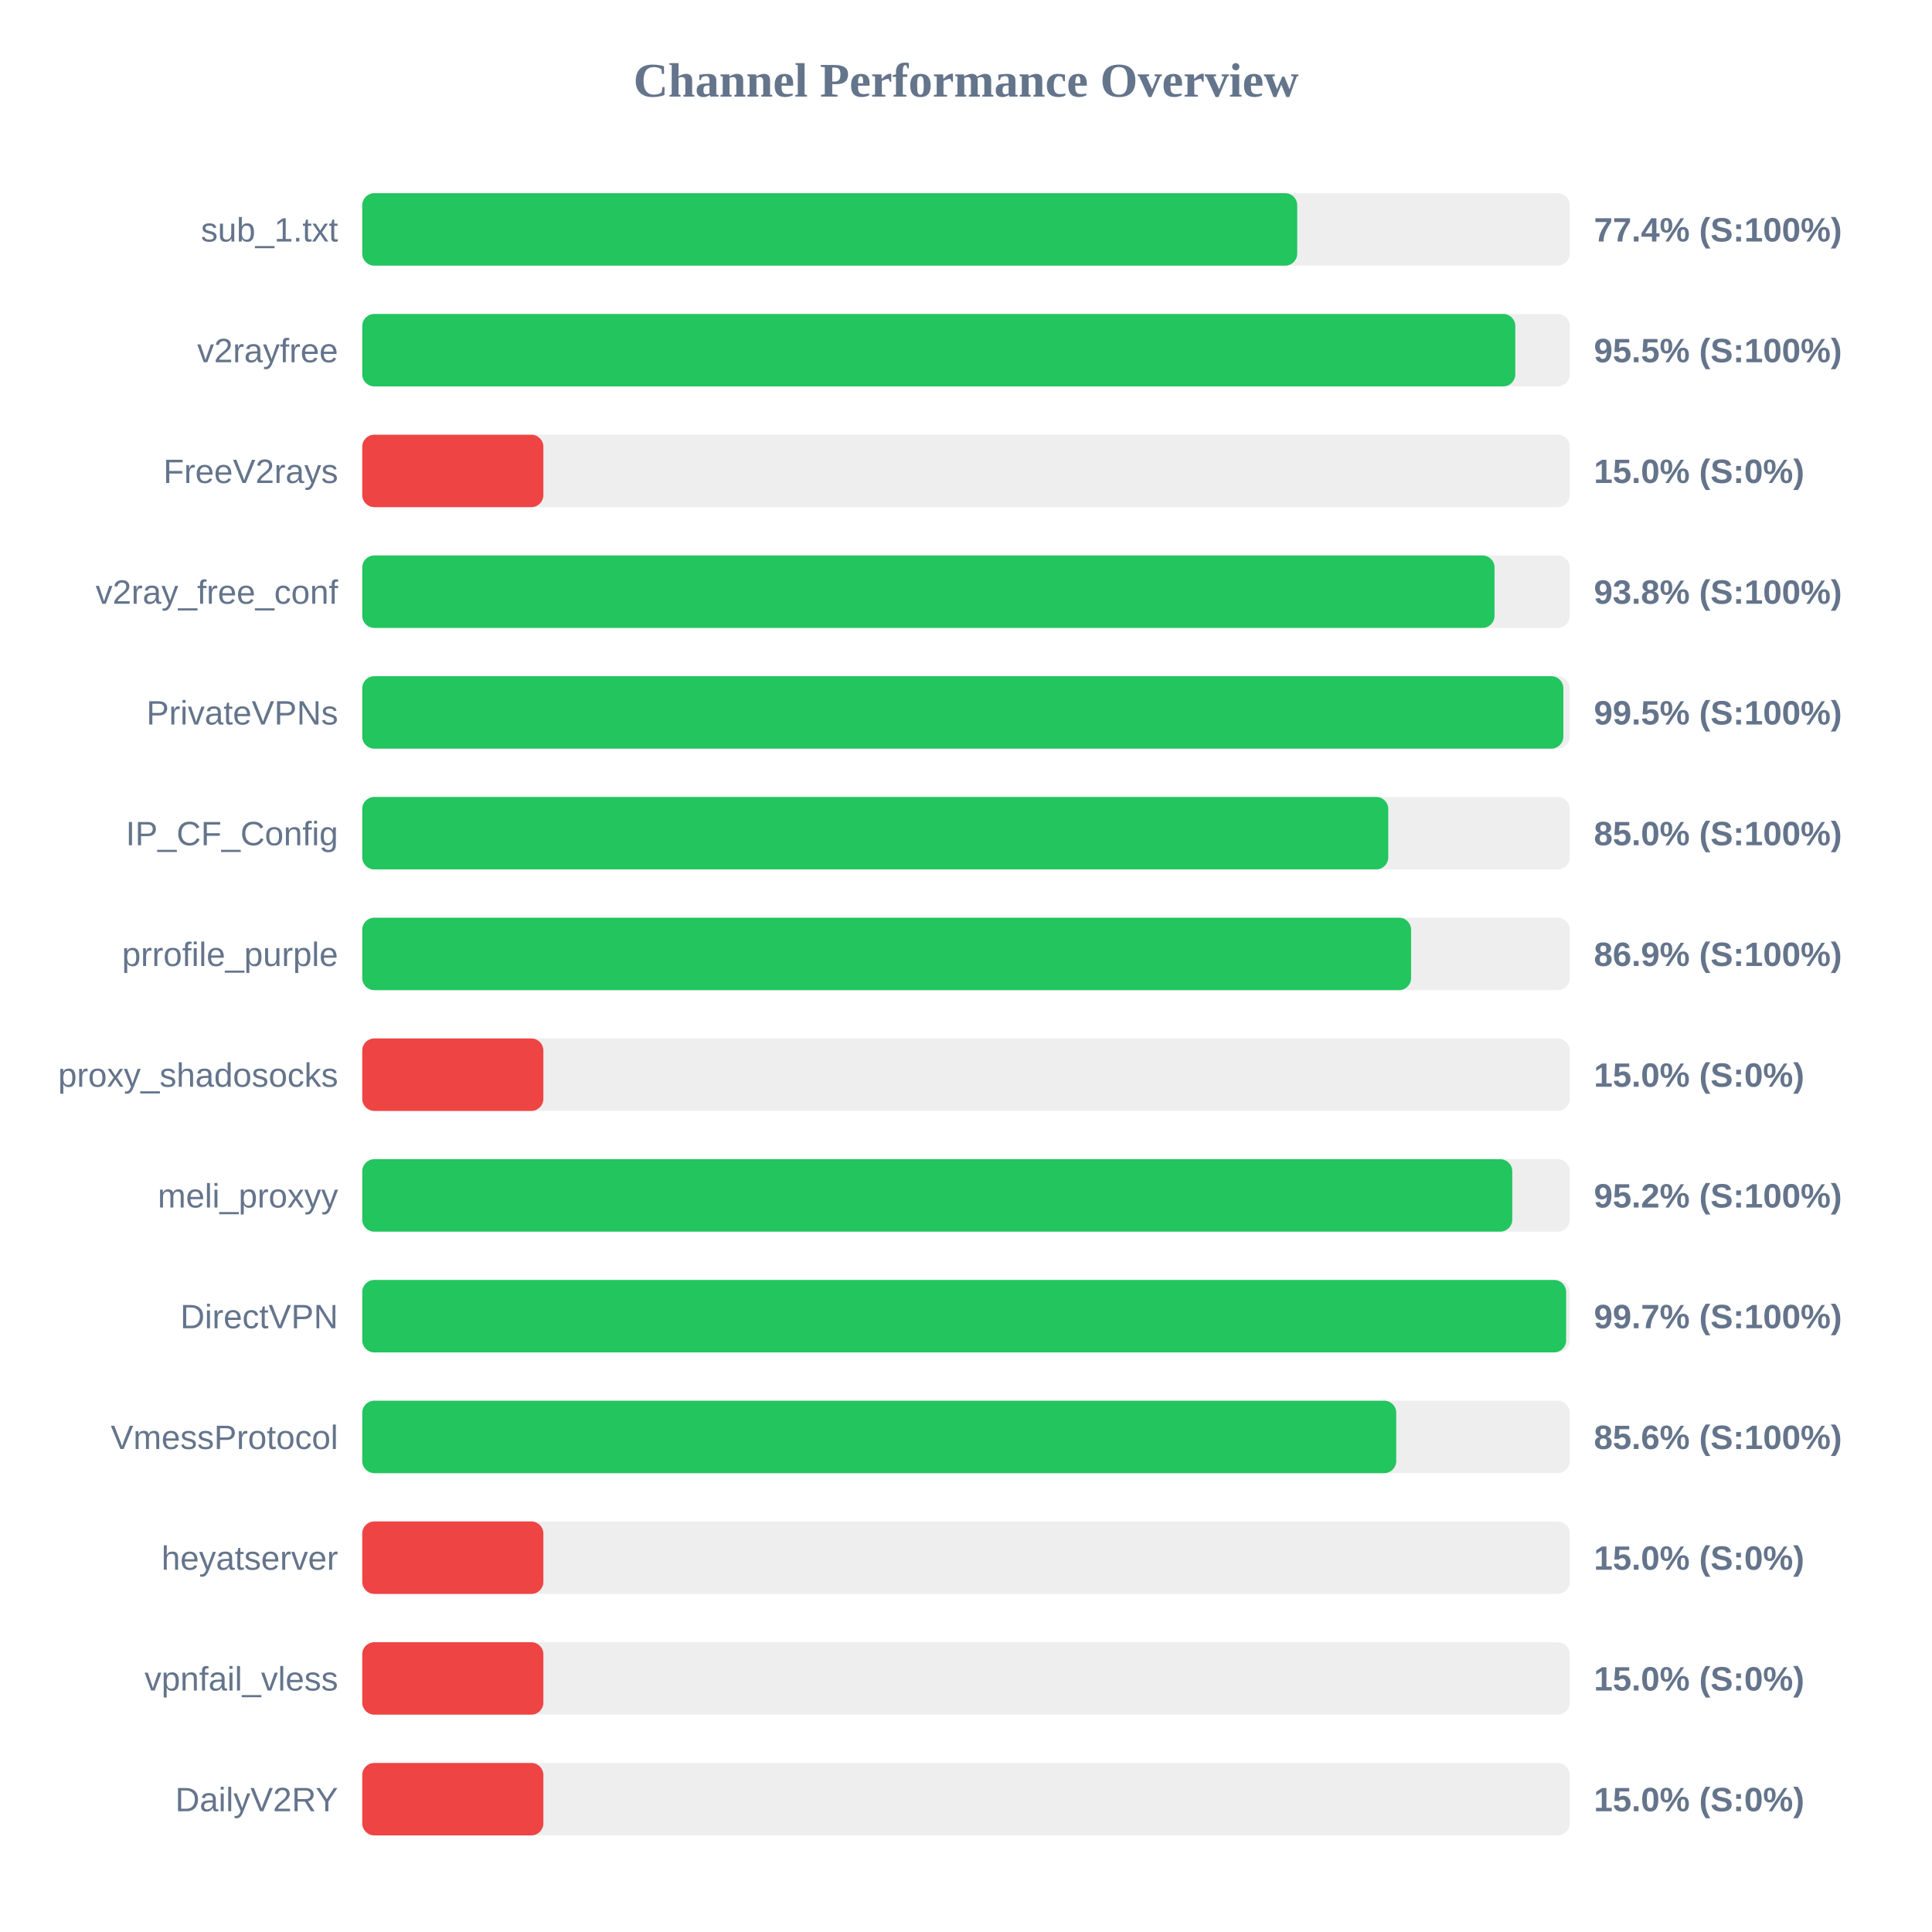
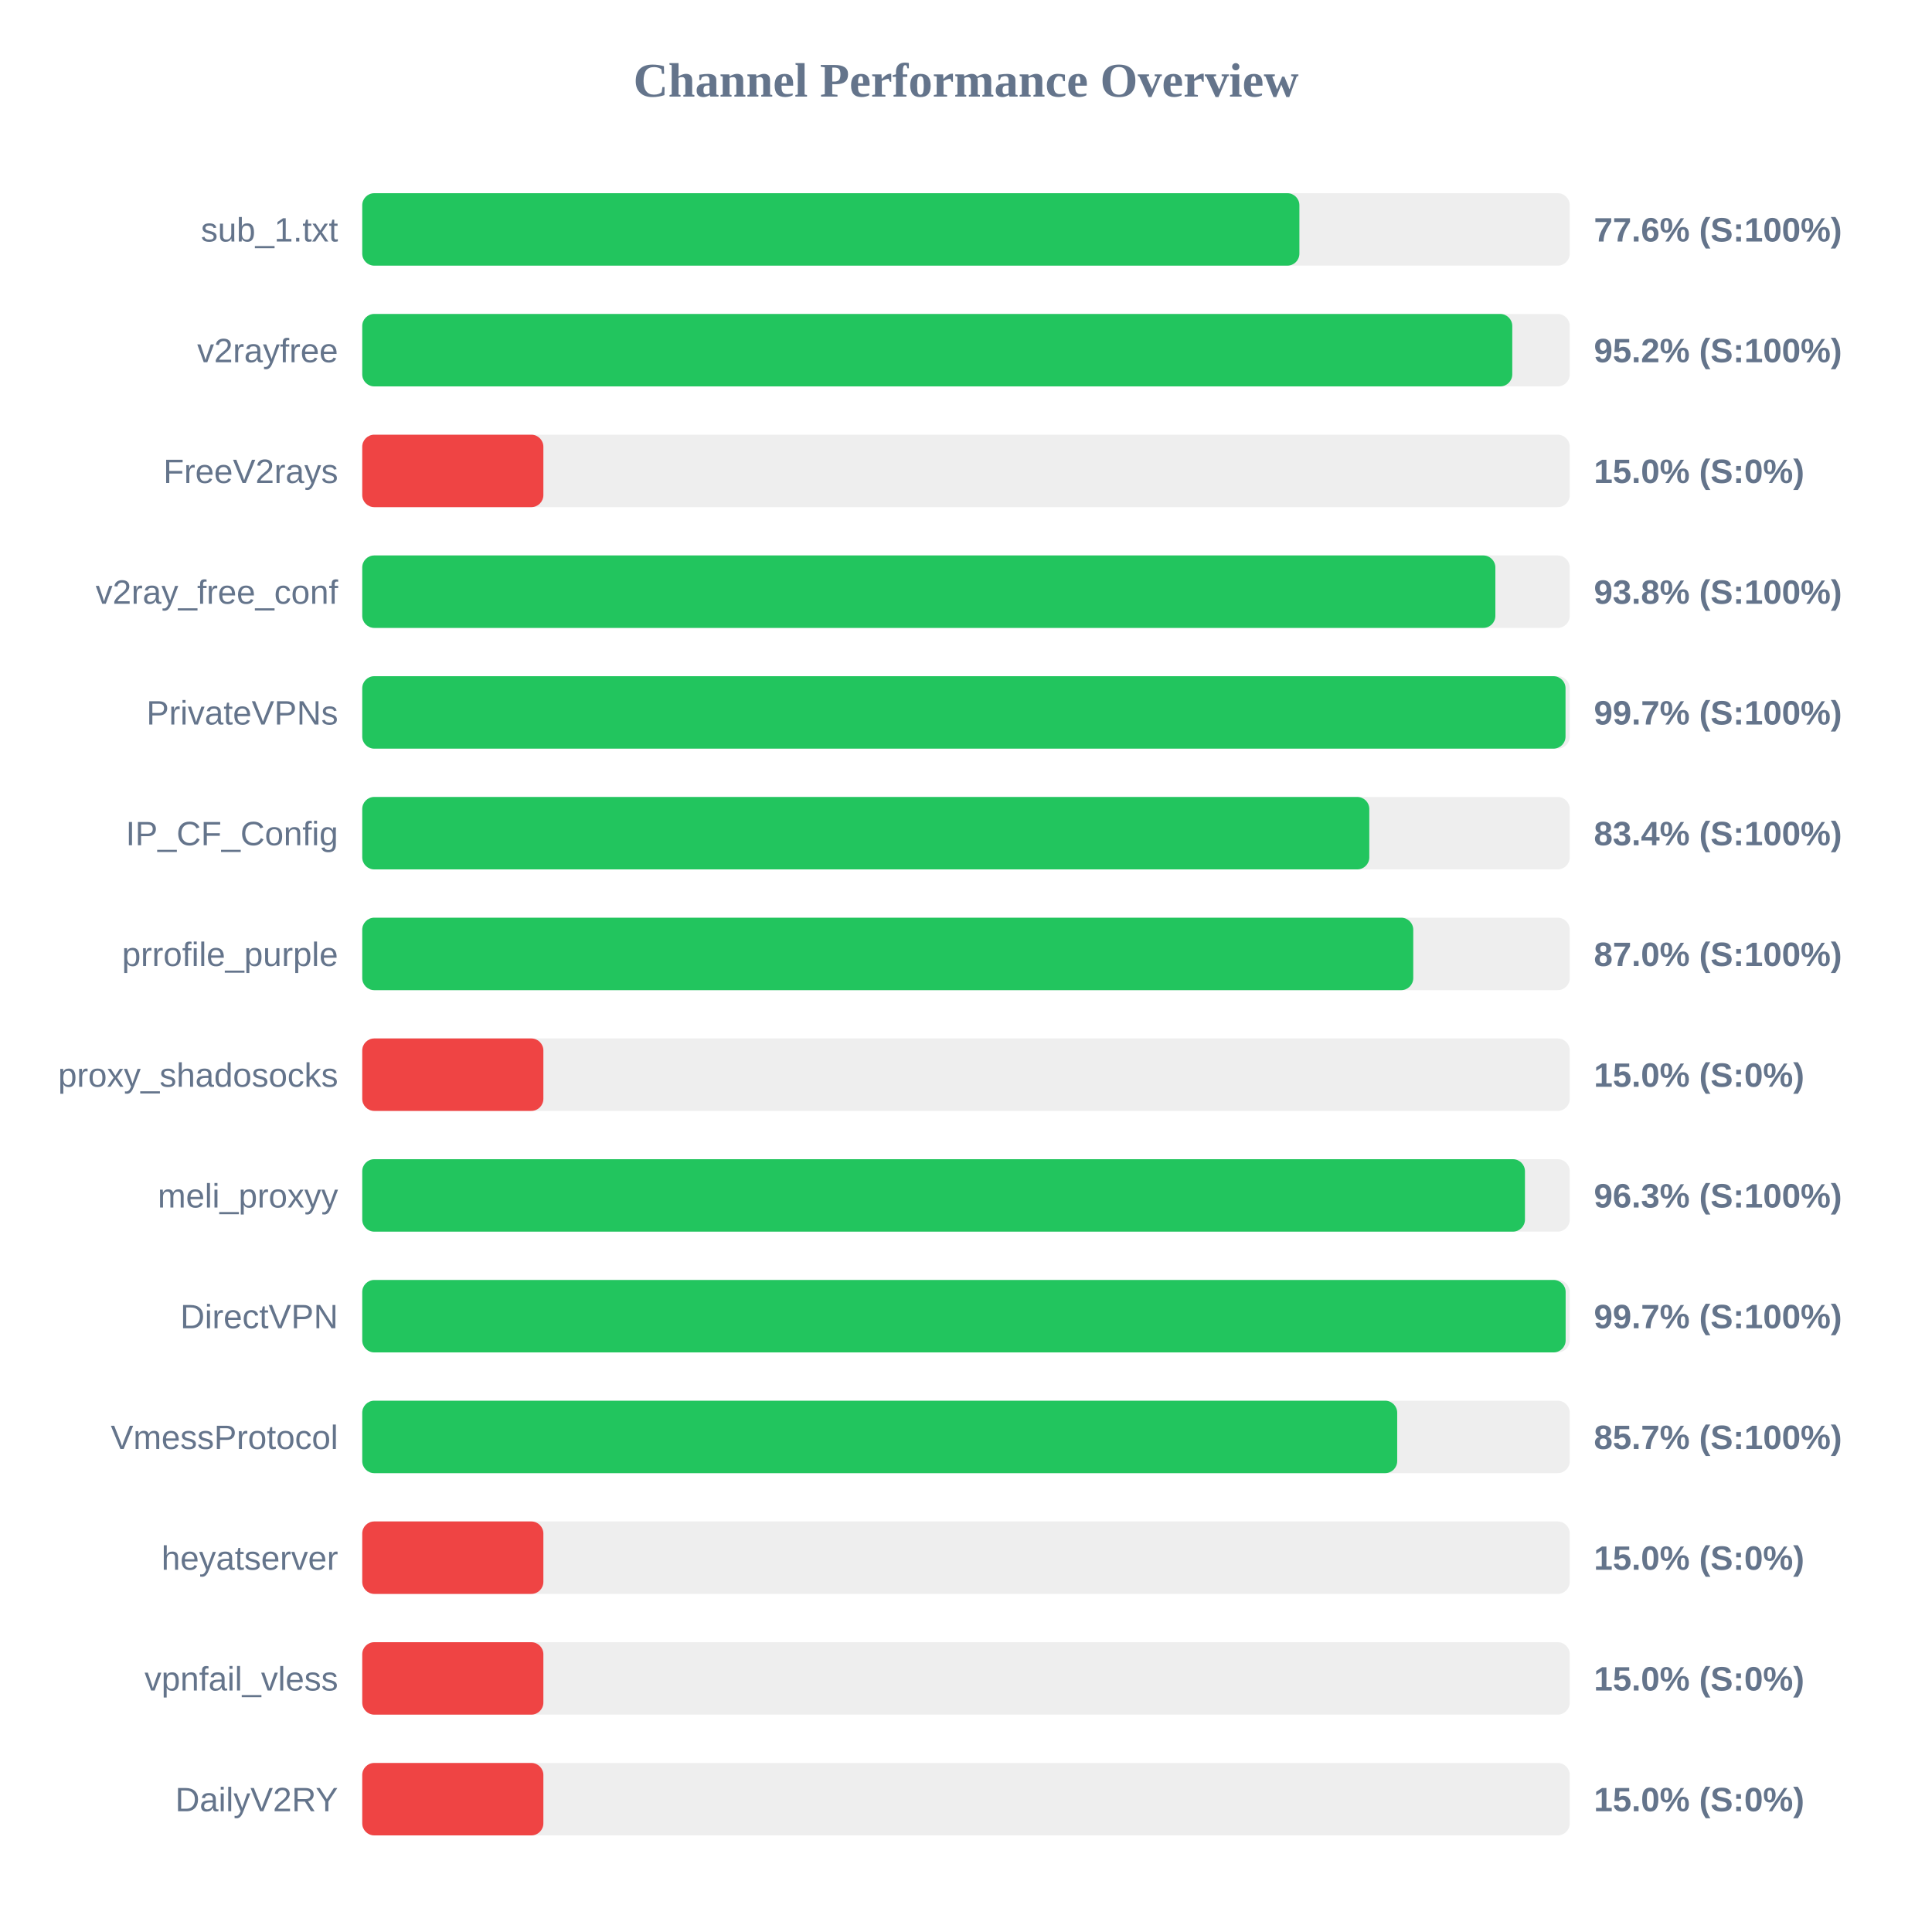
<svg xmlns="http://www.w3.org/2000/svg" width="800" height="800" version="1.1">
  <style>
        .row { font: 14px Arial; fill: #64748b; }
        .score { font: bold 14px Arial; fill: #64748b; }
    </style>
  <text x="400" y="40" text-anchor="middle" font-size="20px" font-weight="bold" fill="#64748b">Channel Performance Overview</text>
  <rect x="150" y="80" width="500" height="30" fill="#eee" rx="5" />
-   <rect x="150" y="80" width="387.15" height="30" fill="#22c55e" rx="5" />
+   <rect x="150" y="80" width="388.05" height="30" fill="#22c55e" rx="5" />
  <text x="140" y="100" text-anchor="end" class="row">sub_1.txt</text>
-   <text x="660" y="100" text-anchor="start" class="score">77.4% (S:100%)</text>
+   <text x="660" y="100" text-anchor="start" class="score">77.6% (S:100%)</text>
  <rect x="150" y="130" width="500" height="30" fill="#eee" rx="5" />
-   <rect x="150" y="130" width="477.45" height="30" fill="#22c55e" rx="5" />
+   <rect x="150" y="130" width="476.2" height="30" fill="#22c55e" rx="5" />
  <text x="140" y="150" text-anchor="end" class="row">v2rayfree</text>
-   <text x="660" y="150" text-anchor="start" class="score">95.5% (S:100%)</text>
+   <text x="660" y="150" text-anchor="start" class="score">95.2% (S:100%)</text>
  <rect x="150" y="180" width="500" height="30" fill="#eee" rx="5" />
  <rect x="150" y="180" width="75.0" height="30" fill="#ef4444" rx="5" />
  <text x="140" y="200" text-anchor="end" class="row">FreeV2rays</text>
  <text x="660" y="200" text-anchor="start" class="score">15.0% (S:0%)</text>
  <rect x="150" y="230" width="500" height="30" fill="#eee" rx="5" />
-   <rect x="150" y="230" width="468.85" height="30" fill="#22c55e" rx="5" />
+   <rect x="150" y="230" width="469.2" height="30" fill="#22c55e" rx="5" />
  <text x="140" y="250" text-anchor="end" class="row">v2ray_free_conf</text>
  <text x="660" y="250" text-anchor="start" class="score">93.8% (S:100%)</text>
  <rect x="150" y="280" width="500" height="30" fill="#eee" rx="5" />
-   <rect x="150" y="280" width="497.35" height="30" fill="#22c55e" rx="5" />
+   <rect x="150" y="280" width="498.25" height="30" fill="#22c55e" rx="5" />
  <text x="140" y="300" text-anchor="end" class="row">PrivateVPNs</text>
-   <text x="660" y="300" text-anchor="start" class="score">99.5% (S:100%)</text>
+   <text x="660" y="300" text-anchor="start" class="score">99.7% (S:100%)</text>
  <rect x="150" y="330" width="500" height="30" fill="#eee" rx="5" />
-   <rect x="150" y="330" width="424.85" height="30" fill="#22c55e" rx="5" />
+   <rect x="150" y="330" width="417.0" height="30" fill="#22c55e" rx="5" />
  <text x="140" y="350" text-anchor="end" class="row">IP_CF_Config</text>
-   <text x="660" y="350" text-anchor="start" class="score">85.0% (S:100%)</text>
+   <text x="660" y="350" text-anchor="start" class="score">83.4% (S:100%)</text>
  <rect x="150" y="380" width="500" height="30" fill="#eee" rx="5" />
-   <rect x="150" y="380" width="434.3" height="30" fill="#22c55e" rx="5" />
+   <rect x="150" y="380" width="435.2" height="30" fill="#22c55e" rx="5" />
  <text x="140" y="400" text-anchor="end" class="row">prrofile_purple</text>
-   <text x="660" y="400" text-anchor="start" class="score">86.9% (S:100%)</text>
+   <text x="660" y="400" text-anchor="start" class="score">87.0% (S:100%)</text>
  <rect x="150" y="430" width="500" height="30" fill="#eee" rx="5" />
  <rect x="150" y="430" width="75.0" height="30" fill="#ef4444" rx="5" />
  <text x="140" y="450" text-anchor="end" class="row">proxy_shadosocks</text>
  <text x="660" y="450" text-anchor="start" class="score">15.0% (S:0%)</text>
  <rect x="150" y="480" width="500" height="30" fill="#eee" rx="5" />
-   <rect x="150" y="480" width="476.2" height="30" fill="#22c55e" rx="5" />
+   <rect x="150" y="480" width="481.45" height="30" fill="#22c55e" rx="5" />
  <text x="140" y="500" text-anchor="end" class="row">meli_proxyy</text>
-   <text x="660" y="500" text-anchor="start" class="score">95.2% (S:100%)</text>
+   <text x="660" y="500" text-anchor="start" class="score">96.3% (S:100%)</text>
  <rect x="150" y="530" width="500" height="30" fill="#eee" rx="5" />
-   <rect x="150" y="530" width="498.5" height="30" fill="#22c55e" rx="5" />
+   <rect x="150" y="530" width="498.3" height="30" fill="#22c55e" rx="5" />
  <text x="140" y="550" text-anchor="end" class="row">DirectVPN</text>
  <text x="660" y="550" text-anchor="start" class="score">99.7% (S:100%)</text>
  <rect x="150" y="580" width="500" height="30" fill="#eee" rx="5" />
-   <rect x="150" y="580" width="428.15" height="30" fill="#22c55e" rx="5" />
+   <rect x="150" y="580" width="428.55" height="30" fill="#22c55e" rx="5" />
  <text x="140" y="600" text-anchor="end" class="row">VmessProtocol</text>
-   <text x="660" y="600" text-anchor="start" class="score">85.6% (S:100%)</text>
+   <text x="660" y="600" text-anchor="start" class="score">85.7% (S:100%)</text>
  <rect x="150" y="630" width="500" height="30" fill="#eee" rx="5" />
  <rect x="150" y="630" width="75.0" height="30" fill="#ef4444" rx="5" />
  <text x="140" y="650" text-anchor="end" class="row">heyatserver</text>
  <text x="660" y="650" text-anchor="start" class="score">15.0% (S:0%)</text>
  <rect x="150" y="680" width="500" height="30" fill="#eee" rx="5" />
  <rect x="150" y="680" width="75.0" height="30" fill="#ef4444" rx="5" />
  <text x="140" y="700" text-anchor="end" class="row">vpnfail_vless</text>
  <text x="660" y="700" text-anchor="start" class="score">15.0% (S:0%)</text>
  <rect x="150" y="730" width="500" height="30" fill="#eee" rx="5" />
  <rect x="150" y="730" width="75.0" height="30" fill="#ef4444" rx="5" />
  <text x="140" y="750" text-anchor="end" class="row">DailyV2RY</text>
  <text x="660" y="750" text-anchor="start" class="score">15.0% (S:0%)</text>
</svg>
